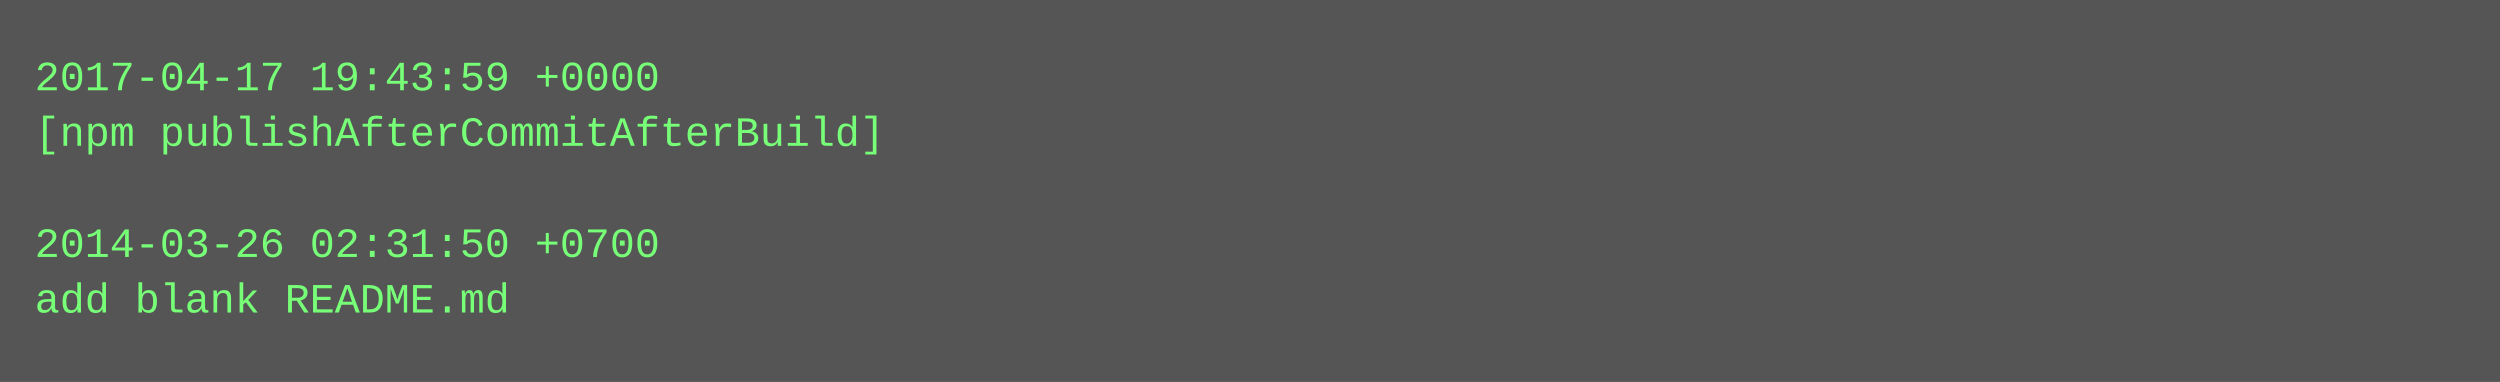
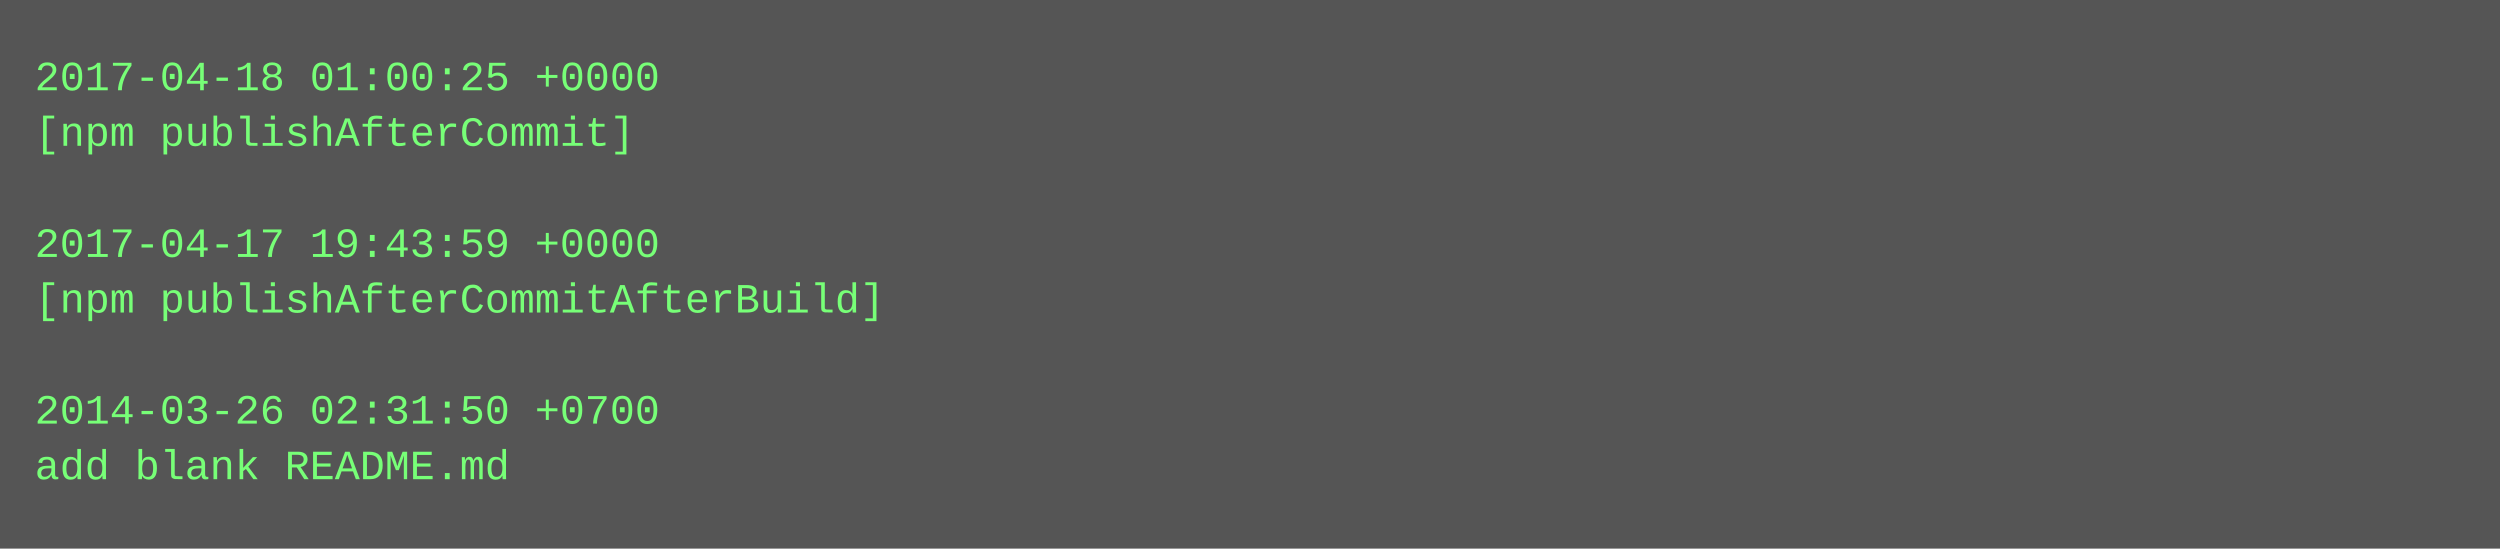
- <svg xmlns="http://www.w3.org/2000/svg" height="110" width="720">
-   <rect height="110" fill="#555" width="720" />
+ <svg xmlns="http://www.w3.org/2000/svg" height="158" width="720">
+   <rect height="158" fill="#555" width="720" />
  <text fill="#7f7" font-family="Courier New" font-size="12" xml:space="preserve">
-     <tspan x="10" y="26">2017-04-17 19:43:59 +0000</tspan>
-     <tspan x="10" y="42">[npm publishAfterCommitAfterBuild]</tspan>
+     <tspan x="10" y="26">2017-04-18 01:00:25 +0000</tspan>
+     <tspan x="10" y="42">[npm publishAfterCommit]</tspan>
    <tspan x="10" y="58" />
-     <tspan x="10" y="74">2014-03-26 02:31:50 +0700</tspan>
-     <tspan x="10" y="90">add blank README.md</tspan>
+     <tspan x="10" y="74">2017-04-17 19:43:59 +0000</tspan>
+     <tspan x="10" y="90">[npm publishAfterCommitAfterBuild]</tspan>
+     <tspan x="10" y="106" />
+     <tspan x="10" y="122">2014-03-26 02:31:50 +0700</tspan>
+     <tspan x="10" y="138">add blank README.md</tspan>
  </text>
</svg>
